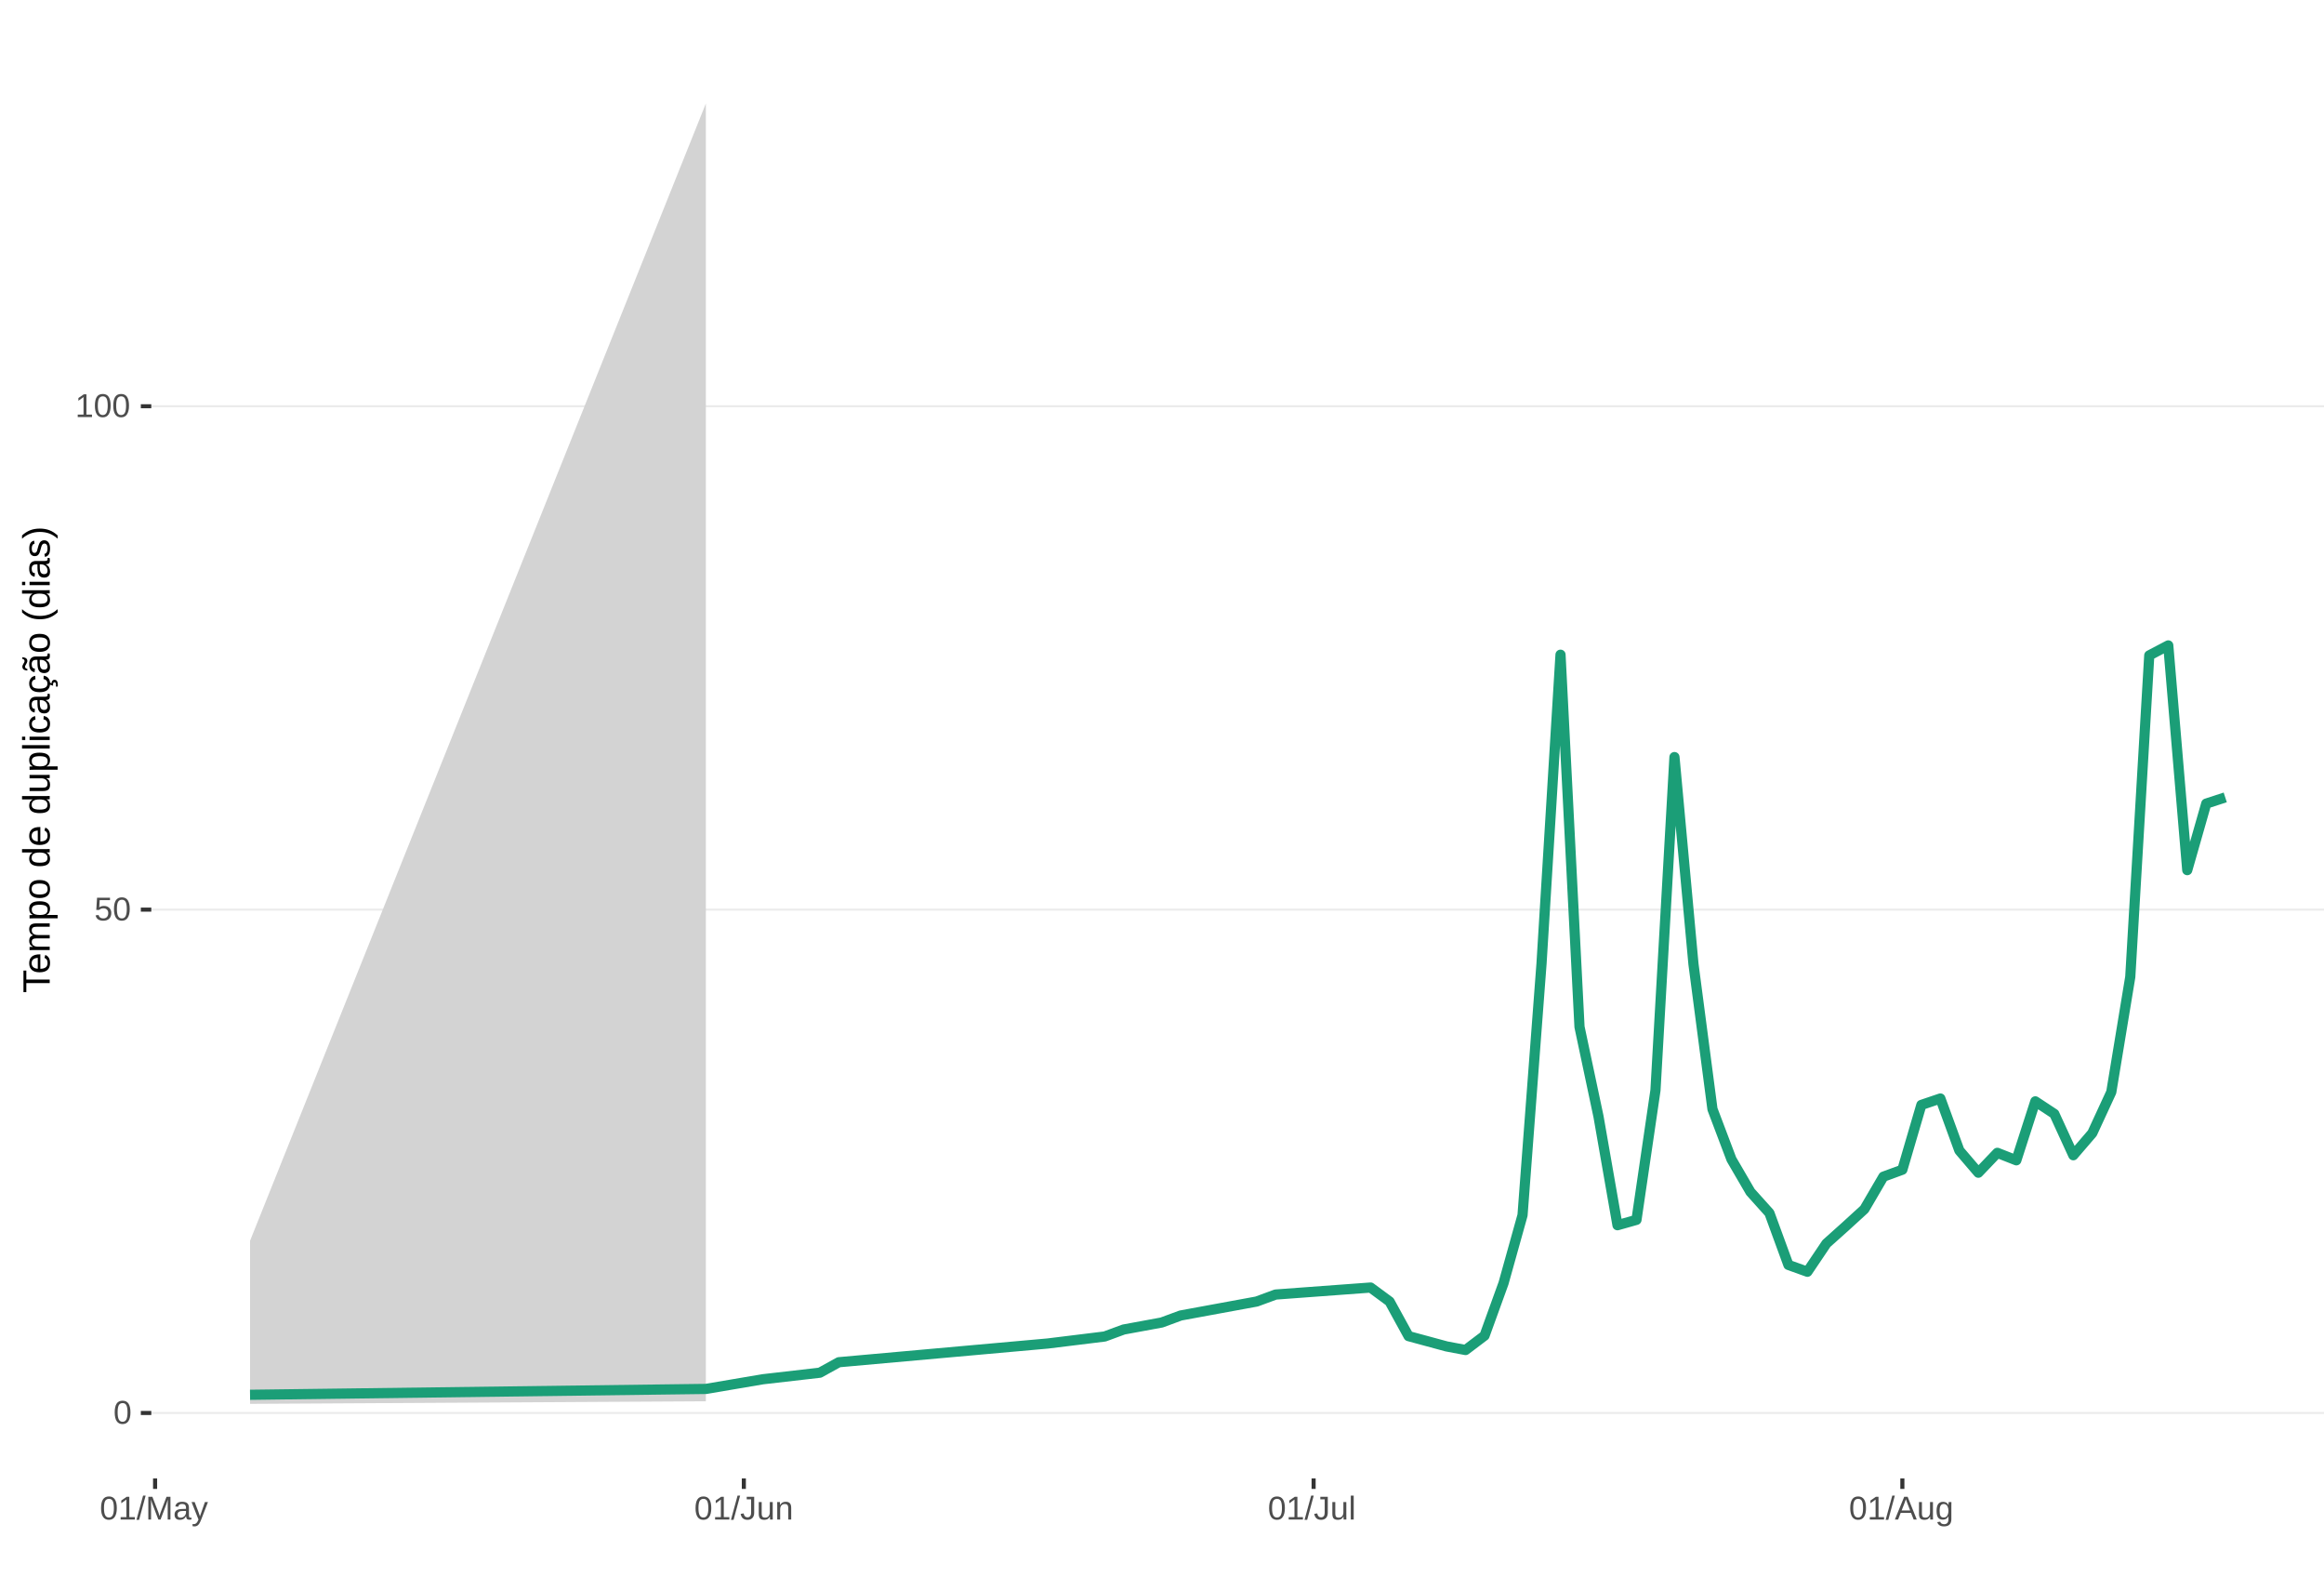
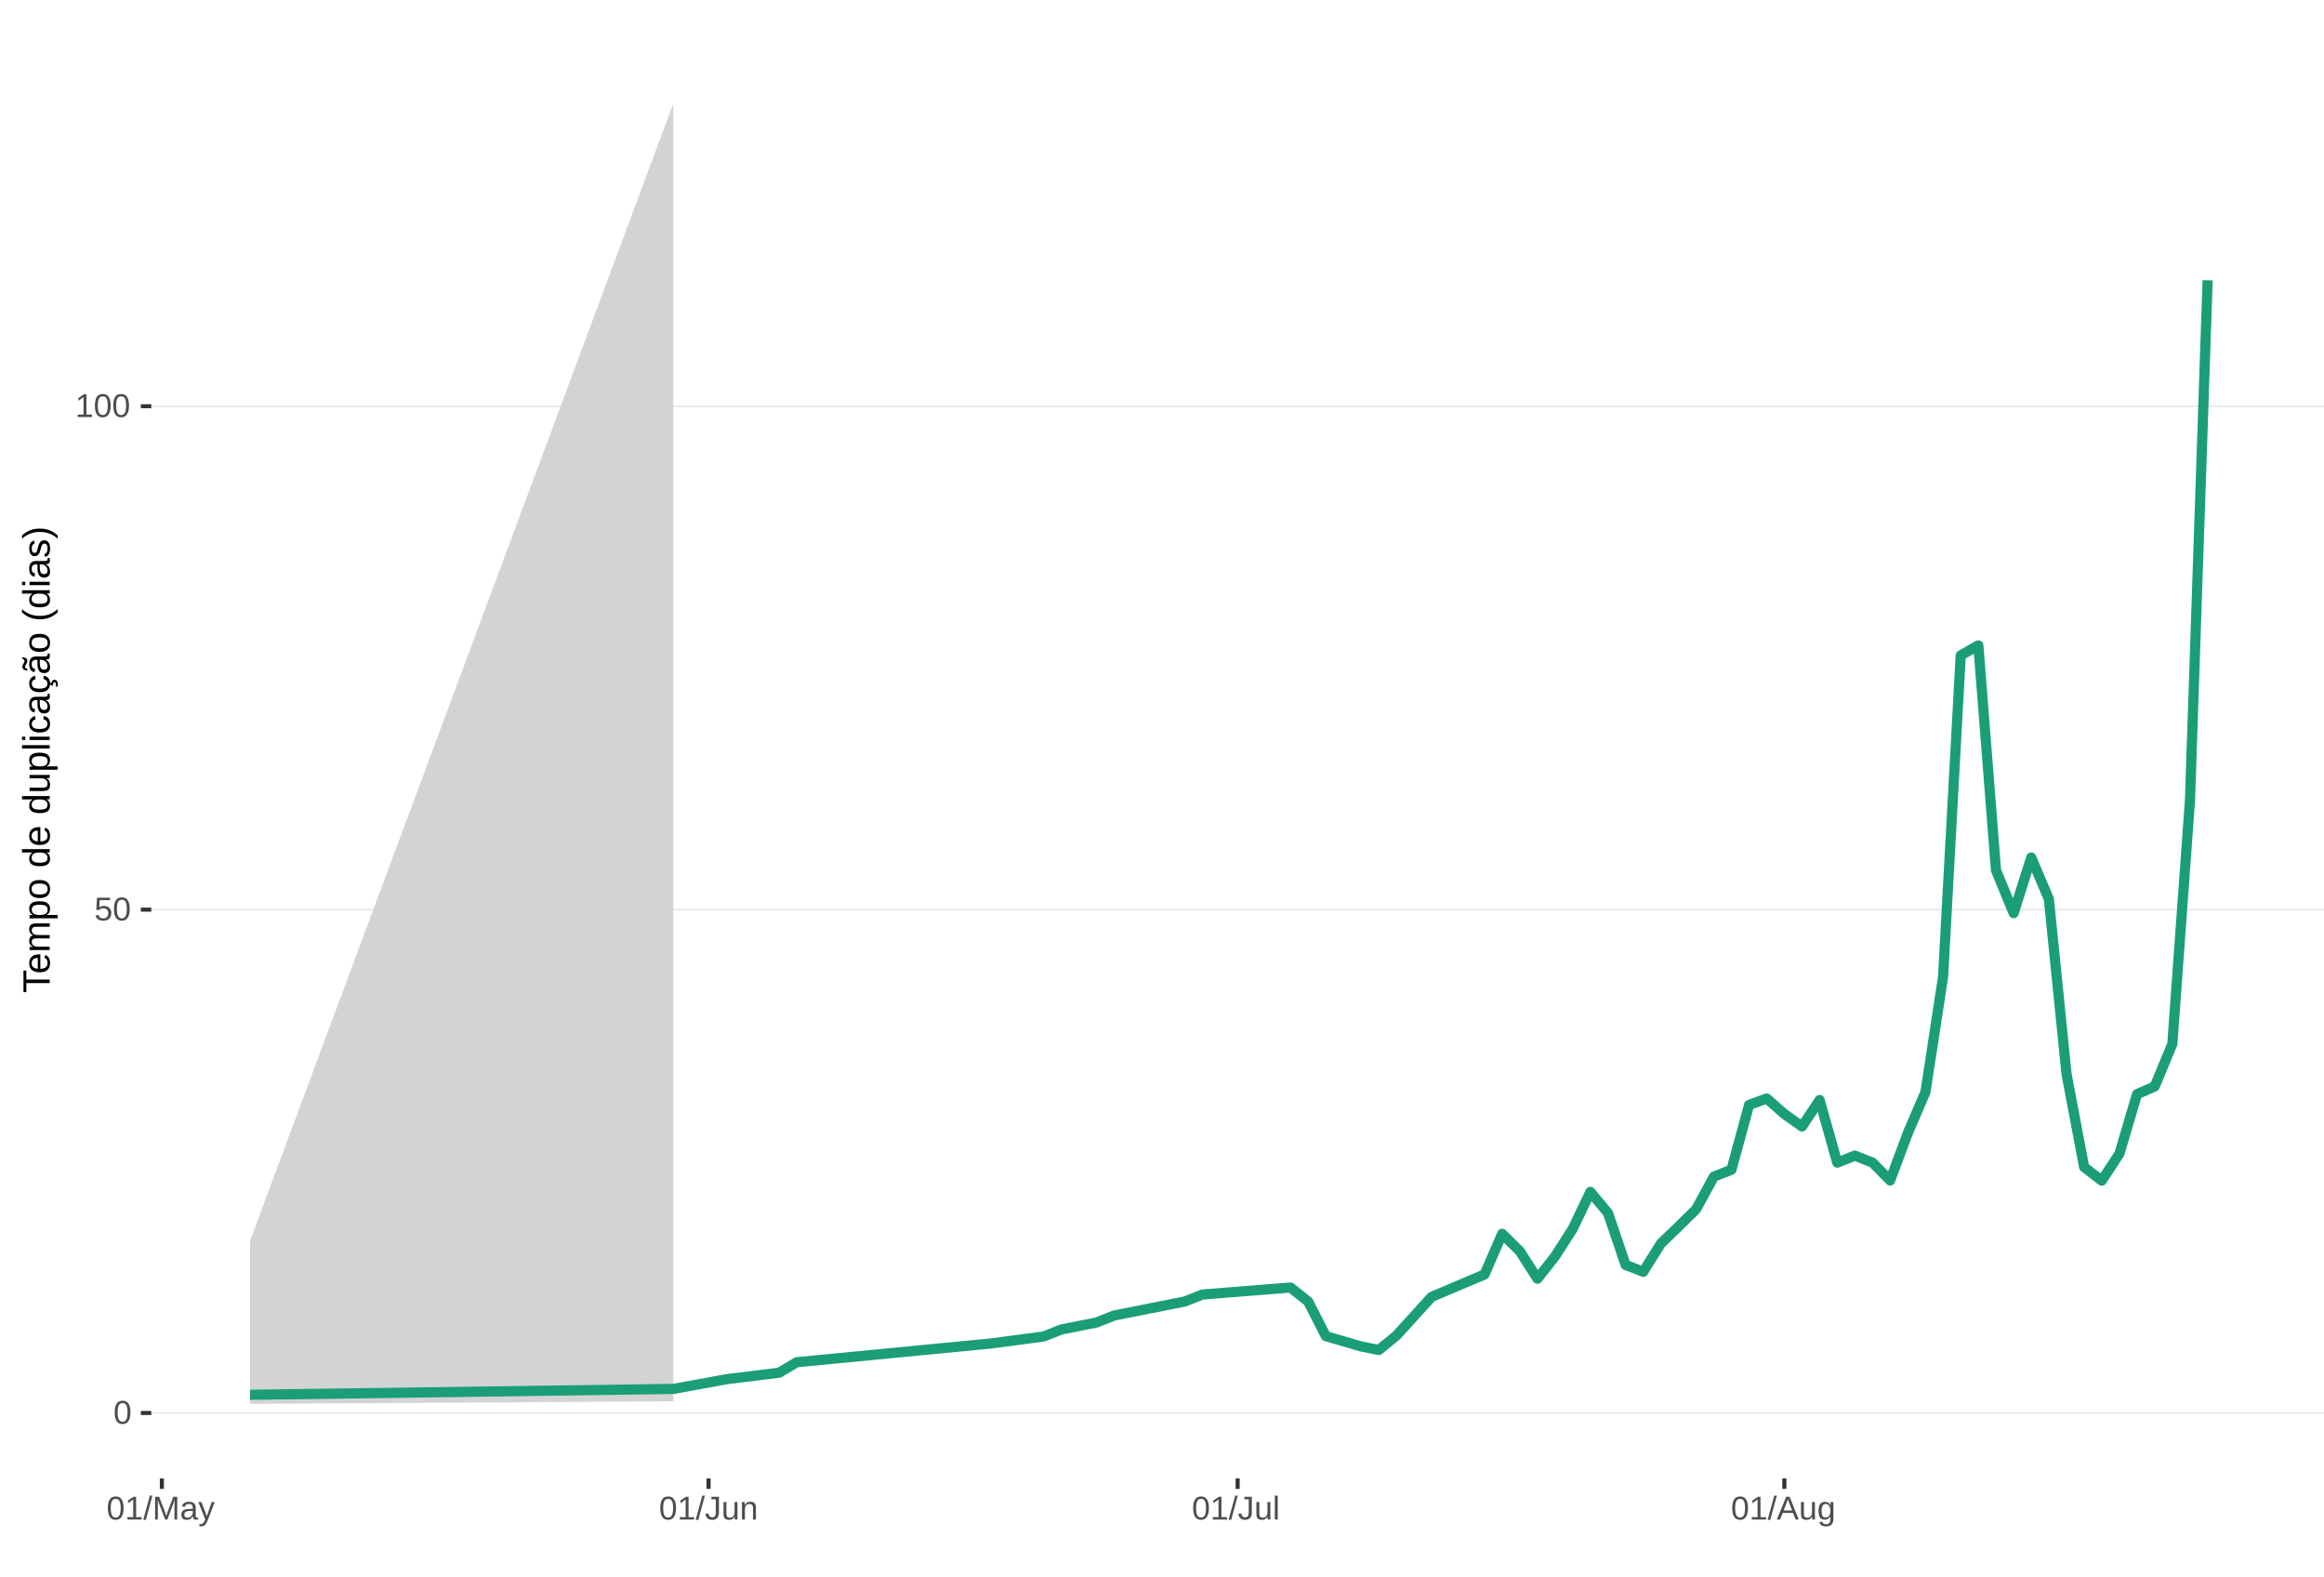
<svg xmlns="http://www.w3.org/2000/svg" xmlns:xlink="http://www.w3.org/1999/xlink" width="609pt" height="413pt" viewBox="0 0 609 413" version="1.1">
  <defs>
    <g>
      <symbol overflow="visible" id="glyph0-0">
        <path style="stroke:none;" d="M 0.859 -5.953 L 5.625 -5.953 L 5.625 0 L 0.859 0 Z M 1.188 -5.641 L 1.188 -0.328 L 5.297 -0.328 L 5.297 -5.641 Z M 1.188 -5.641 " />
      </symbol>
      <symbol overflow="visible" id="glyph0-1">
        <path style="stroke:none;" d="M 4.469 -2.984 C 4.469 -1.984 4.289 -1.223 3.938 -0.703 C 3.594 -0.18 3.078 0.078 2.391 0.078 C 1.711 0.078 1.203 -0.18 0.859 -0.703 C 0.516 -1.223 0.344 -1.984 0.344 -2.984 C 0.344 -4.004 0.508 -4.77 0.844 -5.281 C 1.176 -5.789 1.703 -6.047 2.422 -6.047 C 3.117 -6.047 3.633 -5.785 3.969 -5.266 C 4.301 -4.754 4.469 -3.992 4.469 -2.984 Z M 3.703 -2.984 C 3.703 -3.836 3.602 -4.457 3.406 -4.844 C 3.207 -5.227 2.879 -5.422 2.422 -5.422 C 1.953 -5.422 1.613 -5.227 1.406 -4.844 C 1.207 -4.469 1.109 -3.848 1.109 -2.984 C 1.109 -2.141 1.211 -1.52 1.422 -1.125 C 1.629 -0.727 1.957 -0.531 2.406 -0.531 C 2.852 -0.531 3.18 -0.727 3.391 -1.125 C 3.598 -1.531 3.703 -2.148 3.703 -2.984 Z M 3.703 -2.984 " />
      </symbol>
      <symbol overflow="visible" id="glyph0-2">
        <path style="stroke:none;" d="M 4.453 -1.938 C 4.453 -1.312 4.266 -0.816 3.891 -0.453 C 3.516 -0.098 3 0.078 2.344 0.078 C 1.781 0.078 1.328 -0.039 0.984 -0.281 C 0.648 -0.52 0.438 -0.867 0.344 -1.328 L 1.109 -1.422 C 1.273 -0.828 1.691 -0.531 2.359 -0.531 C 2.766 -0.531 3.082 -0.656 3.312 -0.906 C 3.539 -1.156 3.656 -1.492 3.656 -1.922 C 3.656 -2.297 3.539 -2.598 3.312 -2.828 C 3.082 -3.055 2.77 -3.172 2.375 -3.172 C 2.164 -3.172 1.973 -3.141 1.797 -3.078 C 1.617 -3.016 1.441 -2.906 1.266 -2.75 L 0.516 -2.75 L 0.719 -5.953 L 4.109 -5.953 L 4.109 -5.312 L 1.406 -5.312 L 1.297 -3.422 C 1.629 -3.672 2.039 -3.797 2.531 -3.797 C 3.113 -3.797 3.578 -3.625 3.922 -3.281 C 4.273 -2.938 4.453 -2.488 4.453 -1.938 Z M 4.453 -1.938 " />
      </symbol>
      <symbol overflow="visible" id="glyph0-3">
        <path style="stroke:none;" d="M 0.656 0 L 0.656 -0.641 L 2.172 -0.641 L 2.172 -5.234 L 0.828 -4.266 L 0.828 -4.984 L 2.234 -5.953 L 2.938 -5.953 L 2.938 -0.641 L 4.391 -0.641 L 4.391 0 Z M 0.656 0 " />
      </symbol>
      <symbol overflow="visible" id="glyph0-4">
        <path style="stroke:none;" d="M 0 0.078 L 1.734 -6.266 L 2.406 -6.266 L 0.688 0.078 Z M 0 0.078 " />
      </symbol>
      <symbol overflow="visible" id="glyph0-5">
        <path style="stroke:none;" d="M 5.781 0 L 5.781 -3.969 C 5.781 -4.406 5.789 -4.828 5.812 -5.234 C 5.676 -4.734 5.551 -4.344 5.438 -4.062 L 3.906 0 L 3.328 0 L 1.781 -4.062 L 1.531 -4.781 L 1.406 -5.234 L 1.406 -4.766 L 1.422 -3.969 L 1.422 0 L 0.703 0 L 0.703 -5.953 L 1.766 -5.953 L 3.359 -1.828 C 3.41 -1.66 3.461 -1.477 3.516 -1.281 C 3.566 -1.094 3.602 -0.957 3.625 -0.875 C 3.645 -0.988 3.691 -1.16 3.766 -1.391 C 3.836 -1.617 3.883 -1.766 3.906 -1.828 L 5.469 -5.953 L 6.5 -5.953 L 6.5 0 Z M 5.781 0 " />
      </symbol>
      <symbol overflow="visible" id="glyph0-6">
        <path style="stroke:none;" d="M 1.75 0.078 C 1.289 0.078 0.945 -0.039 0.719 -0.281 C 0.488 -0.52 0.375 -0.852 0.375 -1.281 C 0.375 -1.75 0.523 -2.109 0.828 -2.359 C 1.141 -2.617 1.645 -2.754 2.344 -2.766 L 3.375 -2.797 L 3.375 -3.031 C 3.375 -3.406 3.289 -3.672 3.125 -3.828 C 2.969 -3.992 2.723 -4.078 2.391 -4.078 C 2.047 -4.078 1.797 -4.02 1.641 -3.906 C 1.484 -3.789 1.391 -3.609 1.359 -3.359 L 0.578 -3.422 C 0.703 -4.242 1.312 -4.656 2.406 -4.656 C 2.977 -4.656 3.41 -4.523 3.703 -4.266 C 3.992 -4.004 4.141 -3.625 4.141 -3.125 L 4.141 -1.156 C 4.141 -0.926 4.164 -0.754 4.219 -0.641 C 4.281 -0.523 4.395 -0.469 4.562 -0.469 C 4.633 -0.469 4.719 -0.477 4.812 -0.5 L 4.812 -0.031 C 4.625 0.02 4.43 0.047 4.234 0.047 C 3.941 0.047 3.734 -0.023 3.609 -0.172 C 3.484 -0.328 3.41 -0.562 3.391 -0.875 L 3.375 -0.875 C 3.176 -0.52 2.945 -0.27 2.688 -0.125 C 2.426 0.008 2.113 0.078 1.75 0.078 Z M 1.922 -0.484 C 2.203 -0.484 2.453 -0.547 2.672 -0.672 C 2.891 -0.797 3.062 -0.969 3.188 -1.188 C 3.312 -1.414 3.375 -1.645 3.375 -1.875 L 3.375 -2.25 L 2.531 -2.234 C 2.176 -2.234 1.906 -2.195 1.719 -2.125 C 1.539 -2.062 1.398 -1.957 1.297 -1.812 C 1.203 -1.676 1.156 -1.492 1.156 -1.266 C 1.156 -1.016 1.219 -0.82 1.344 -0.688 C 1.477 -0.551 1.672 -0.484 1.922 -0.484 Z M 1.922 -0.484 " />
      </symbol>
      <symbol overflow="visible" id="glyph0-7">
        <path style="stroke:none;" d="M 0.812 1.797 C 0.602 1.797 0.426 1.781 0.281 1.75 L 0.281 1.172 C 0.383 1.191 0.504 1.203 0.641 1.203 C 1.109 1.203 1.484 0.852 1.766 0.156 L 1.828 -0.016 L 0.016 -4.578 L 0.828 -4.578 L 1.797 -2.047 C 1.805 -2.004 1.82 -1.957 1.844 -1.906 C 1.863 -1.852 1.926 -1.672 2.031 -1.359 C 2.145 -1.047 2.203 -0.867 2.203 -0.828 L 2.5 -1.656 L 3.516 -4.578 L 4.312 -4.578 L 2.547 0 C 2.359 0.488 2.18 0.852 2.016 1.094 C 1.859 1.332 1.68 1.508 1.484 1.625 C 1.285 1.738 1.062 1.797 0.812 1.797 Z M 0.812 1.797 " />
      </symbol>
      <symbol overflow="visible" id="glyph0-8">
        <path style="stroke:none;" d="M 1.938 0.078 C 0.926 0.078 0.328 -0.441 0.141 -1.484 L 0.922 -1.609 C 0.973 -1.285 1.086 -1.031 1.266 -0.844 C 1.441 -0.664 1.664 -0.578 1.938 -0.578 C 2.227 -0.578 2.457 -0.676 2.625 -0.875 C 2.789 -1.07 2.875 -1.367 2.875 -1.766 L 2.875 -5.297 L 1.734 -5.297 L 1.734 -5.953 L 3.688 -5.953 L 3.688 -1.781 C 3.688 -1.195 3.531 -0.738 3.219 -0.406 C 2.906 -0.082 2.477 0.078 1.938 0.078 Z M 1.938 0.078 " />
      </symbol>
      <symbol overflow="visible" id="glyph0-9">
        <path style="stroke:none;" d="M 1.328 -4.578 L 1.328 -1.672 C 1.328 -1.367 1.352 -1.133 1.406 -0.969 C 1.469 -0.801 1.562 -0.68 1.688 -0.609 C 1.82 -0.535 2.016 -0.5 2.266 -0.5 C 2.629 -0.5 2.914 -0.625 3.125 -0.875 C 3.344 -1.125 3.453 -1.473 3.453 -1.922 L 3.453 -4.578 L 4.219 -4.578 L 4.219 -0.969 C 4.219 -0.438 4.223 -0.113 4.234 0 L 3.516 0 C 3.516 -0.008 3.516 -0.047 3.516 -0.109 C 3.516 -0.172 3.508 -0.242 3.5 -0.328 C 3.5 -0.41 3.492 -0.562 3.484 -0.781 L 3.469 -0.781 C 3.301 -0.469 3.098 -0.242 2.859 -0.109 C 2.629 0.016 2.348 0.078 2.016 0.078 C 1.516 0.078 1.145 -0.039 0.906 -0.281 C 0.676 -0.531 0.562 -0.945 0.562 -1.531 L 0.562 -4.578 Z M 1.328 -4.578 " />
      </symbol>
      <symbol overflow="visible" id="glyph0-10">
        <path style="stroke:none;" d="M 3.484 0 L 3.484 -2.906 C 3.484 -3.207 3.453 -3.438 3.391 -3.594 C 3.336 -3.758 3.242 -3.879 3.109 -3.953 C 2.984 -4.023 2.797 -4.062 2.547 -4.062 C 2.18 -4.062 1.891 -3.938 1.672 -3.688 C 1.461 -3.438 1.359 -3.094 1.359 -2.656 L 1.359 0 L 0.594 0 L 0.594 -3.594 C 0.594 -4.125 0.586 -4.453 0.578 -4.578 L 1.297 -4.578 C 1.297 -4.555 1.297 -4.516 1.297 -4.453 C 1.305 -4.391 1.312 -4.316 1.312 -4.234 C 1.312 -4.16 1.316 -4.016 1.328 -3.797 L 1.344 -3.797 C 1.52 -4.109 1.723 -4.328 1.953 -4.453 C 2.18 -4.586 2.461 -4.656 2.797 -4.656 C 3.297 -4.656 3.66 -4.531 3.891 -4.281 C 4.129 -4.031 4.25 -3.617 4.25 -3.047 L 4.25 0 Z M 3.484 0 " />
      </symbol>
      <symbol overflow="visible" id="glyph0-11">
        <path style="stroke:none;" d="M 0.578 0 L 0.578 -6.266 L 1.344 -6.266 L 1.344 0 Z M 0.578 0 " />
      </symbol>
      <symbol overflow="visible" id="glyph0-12">
        <path style="stroke:none;" d="M 4.938 0 L 4.25 -1.734 L 1.531 -1.734 L 0.859 0 L 0.016 0 L 2.453 -5.953 L 3.359 -5.953 L 5.75 0 Z M 2.891 -5.344 L 2.859 -5.234 C 2.785 -4.992 2.68 -4.691 2.547 -4.328 L 1.781 -2.375 L 4.016 -2.375 L 3.25 -4.344 C 3.164 -4.531 3.086 -4.75 3.016 -5 Z M 2.891 -5.344 " />
      </symbol>
      <symbol overflow="visible" id="glyph0-13">
        <path style="stroke:none;" d="M 2.312 1.797 C 1.812 1.797 1.414 1.695 1.125 1.5 C 0.832 1.301 0.641 1.023 0.547 0.672 L 1.312 0.562 C 1.363 0.77 1.477 0.93 1.656 1.047 C 1.832 1.16 2.062 1.219 2.344 1.219 C 3.094 1.219 3.469 0.773 3.469 -0.109 L 3.469 -0.844 C 3.32 -0.551 3.125 -0.332 2.875 -0.188 C 2.625 -0.039 2.332 0.031 2 0.031 C 1.438 0.031 1.02 -0.148 0.75 -0.516 C 0.488 -0.891 0.359 -1.477 0.359 -2.281 C 0.359 -3.082 0.5 -3.676 0.781 -4.062 C 1.07 -4.445 1.504 -4.641 2.078 -4.641 C 2.398 -4.641 2.68 -4.566 2.922 -4.422 C 3.16 -4.273 3.344 -4.066 3.469 -3.797 L 3.484 -3.797 C 3.484 -3.879 3.488 -4.023 3.5 -4.234 C 3.508 -4.441 3.52 -4.555 3.531 -4.578 L 4.25 -4.578 C 4.238 -4.422 4.234 -4.102 4.234 -3.625 L 4.234 -0.125 C 4.234 1.156 3.594 1.797 2.312 1.797 Z M 3.469 -2.281 C 3.469 -2.656 3.414 -2.977 3.312 -3.25 C 3.219 -3.52 3.078 -3.723 2.891 -3.859 C 2.703 -4.004 2.492 -4.078 2.266 -4.078 C 1.879 -4.078 1.598 -3.938 1.422 -3.656 C 1.242 -3.375 1.156 -2.914 1.156 -2.281 C 1.156 -1.656 1.234 -1.207 1.391 -0.938 C 1.555 -0.664 1.844 -0.531 2.25 -0.531 C 2.488 -0.531 2.703 -0.598 2.891 -0.734 C 3.078 -0.879 3.219 -1.082 3.312 -1.344 C 3.414 -1.602 3.469 -1.914 3.469 -2.281 Z M 3.469 -2.281 " />
      </symbol>
      <symbol overflow="visible" id="glyph1-0">
        <path style="stroke:none;" d="M -6.875 -1 L -6.875 -6.5 L 0 -6.5 L 0 -1 Z M -6.516 -1.375 L -0.375 -1.375 L -0.375 -6.125 L -6.516 -6.125 Z M -6.516 -1.375 " />
      </symbol>
      <symbol overflow="visible" id="glyph1-1">
        <path style="stroke:none;" d="M -6.125 -3.516 L 0 -3.516 L 0 -2.594 L -6.125 -2.594 L -6.125 -0.219 L -6.875 -0.219 L -6.875 -5.875 L -6.125 -5.875 Z M -6.125 -3.516 " />
      </symbol>
      <symbol overflow="visible" id="glyph1-2">
        <path style="stroke:none;" d="M -2.453 -1.344 C -1.848 -1.344 -1.379 -1.469 -1.047 -1.719 C -0.723 -1.969 -0.562 -2.336 -0.562 -2.828 C -0.562 -3.203 -0.633 -3.504 -0.781 -3.734 C -0.938 -3.961 -1.133 -4.117 -1.375 -4.203 L -1.156 -4.969 C -0.32 -4.656 0.094 -3.941 0.094 -2.828 C 0.094 -2.047 -0.133 -1.445 -0.594 -1.031 C -1.062 -0.625 -1.754 -0.422 -2.672 -0.422 C -3.547 -0.422 -4.211 -0.625 -4.672 -1.031 C -5.141 -1.445 -5.375 -2.031 -5.375 -2.781 C -5.375 -4.344 -4.441 -5.125 -2.578 -5.125 L -2.453 -5.125 Z M -3.125 -4.203 C -3.688 -4.16 -4.094 -4.02 -4.344 -3.781 C -4.602 -3.551 -4.734 -3.219 -4.734 -2.781 C -4.734 -2.352 -4.586 -2.016 -4.297 -1.766 C -4.016 -1.516 -3.625 -1.379 -3.125 -1.359 Z M -3.125 -4.203 " />
      </symbol>
      <symbol overflow="visible" id="glyph1-3">
        <path style="stroke:none;" d="M 0 -3.75 L -3.344 -3.75 C -3.852 -3.75 -4.207 -3.676 -4.406 -3.531 C -4.602 -3.395 -4.703 -3.145 -4.703 -2.781 C -4.703 -2.406 -4.555 -2.109 -4.266 -1.891 C -3.984 -1.672 -3.582 -1.562 -3.062 -1.562 L 0 -1.562 L 0 -0.688 L -4.156 -0.688 C -4.77 -0.688 -5.145 -0.68 -5.281 -0.672 L -5.281 -1.5 C -5.27 -1.5 -5.227 -1.5 -5.156 -1.5 C -5.082 -1.508 -5 -1.516 -4.906 -1.516 C -4.812 -1.523 -4.633 -1.531 -4.375 -1.531 L -4.375 -1.547 C -4.75 -1.734 -5.008 -1.945 -5.156 -2.188 C -5.301 -2.438 -5.375 -2.738 -5.375 -3.094 C -5.375 -3.488 -5.297 -3.801 -5.141 -4.031 C -4.984 -4.27 -4.727 -4.438 -4.375 -4.531 L -4.375 -4.547 C -4.727 -4.723 -4.984 -4.941 -5.141 -5.203 C -5.297 -5.461 -5.375 -5.773 -5.375 -6.141 C -5.375 -6.672 -5.227 -7.055 -4.938 -7.297 C -4.656 -7.547 -4.18 -7.672 -3.516 -7.672 L 0 -7.672 L 0 -6.797 L -3.344 -6.797 C -3.852 -6.797 -4.207 -6.723 -4.406 -6.578 C -4.602 -6.441 -4.703 -6.191 -4.703 -5.828 C -4.703 -5.453 -4.555 -5.156 -4.266 -4.938 C -3.984 -4.727 -3.582 -4.625 -3.062 -4.625 L 0 -4.625 Z M 0 -3.75 " />
      </symbol>
      <symbol overflow="visible" id="glyph1-4">
        <path style="stroke:none;" d="M -2.672 -5.141 C -0.828 -5.141 0.094 -4.492 0.094 -3.203 C 0.094 -2.391 -0.211 -1.844 -0.828 -1.562 L -0.828 -1.531 C -0.797 -1.539 -0.516 -1.547 0.016 -1.547 L 2.078 -1.547 L 2.078 -0.672 L -4.203 -0.672 C -4.742 -0.672 -5.102 -0.66 -5.281 -0.641 L -5.281 -1.5 C -5.27 -1.5 -5.223 -1.5 -5.141 -1.5 C -5.066 -1.508 -4.945 -1.52 -4.781 -1.531 C -4.613 -1.539 -4.5 -1.547 -4.438 -1.547 L -4.438 -1.562 C -4.758 -1.719 -4.992 -1.922 -5.141 -2.172 C -5.297 -2.43 -5.375 -2.773 -5.375 -3.203 C -5.375 -3.848 -5.156 -4.332 -4.719 -4.656 C -4.281 -4.977 -3.598 -5.141 -2.672 -5.141 Z M -2.641 -4.219 C -3.379 -4.219 -3.906 -4.117 -4.219 -3.922 C -4.539 -3.723 -4.703 -3.406 -4.703 -2.969 C -4.703 -2.625 -4.629 -2.352 -4.484 -2.156 C -4.336 -1.957 -4.109 -1.805 -3.797 -1.703 C -3.484 -1.598 -3.078 -1.547 -2.578 -1.547 C -1.879 -1.547 -1.363 -1.656 -1.031 -1.875 C -0.707 -2.102 -0.547 -2.469 -0.547 -2.969 C -0.547 -3.406 -0.707 -3.723 -1.031 -3.922 C -1.352 -4.117 -1.891 -4.219 -2.641 -4.219 Z M -2.641 -4.219 " />
      </symbol>
      <symbol overflow="visible" id="glyph1-5">
        <path style="stroke:none;" d="M -2.641 -5.141 C -1.723 -5.141 -1.035 -4.938 -0.578 -4.531 C -0.129 -4.125 0.094 -3.535 0.094 -2.766 C 0.094 -1.992 -0.141 -1.41 -0.609 -1.016 C -1.078 -0.617 -1.754 -0.422 -2.641 -0.422 C -4.461 -0.422 -5.375 -1.207 -5.375 -2.781 C -5.375 -3.594 -5.148 -4.188 -4.703 -4.562 C -4.266 -4.945 -3.578 -5.141 -2.641 -5.141 Z M -2.641 -4.219 C -3.367 -4.219 -3.898 -4.109 -4.234 -3.891 C -4.566 -3.672 -4.734 -3.305 -4.734 -2.797 C -4.734 -2.285 -4.562 -1.914 -4.219 -1.688 C -3.883 -1.457 -3.359 -1.344 -2.641 -1.344 C -1.953 -1.344 -1.43 -1.453 -1.078 -1.672 C -0.723 -1.898 -0.547 -2.258 -0.547 -2.75 C -0.547 -3.281 -0.711 -3.656 -1.047 -3.875 C -1.391 -4.102 -1.922 -4.219 -2.641 -4.219 Z M -2.641 -4.219 " />
      </symbol>
      <symbol overflow="visible" id="glyph1-6">
        <path style="stroke:none;" d="" />
      </symbol>
      <symbol overflow="visible" id="glyph1-7">
        <path style="stroke:none;" d="M -0.844 -4.016 C -0.508 -3.848 -0.27 -3.629 -0.125 -3.359 C 0.02 -3.086 0.094 -2.754 0.094 -2.359 C 0.094 -1.691 -0.129 -1.203 -0.578 -0.891 C -1.023 -0.578 -1.707 -0.422 -2.625 -0.422 C -4.457 -0.422 -5.375 -1.066 -5.375 -2.359 C -5.375 -2.766 -5.301 -3.098 -5.156 -3.359 C -5.008 -3.629 -4.781 -3.848 -4.469 -4.016 L -7.25 -4.016 L -7.25 -4.891 L -1.094 -4.891 C -0.539 -4.891 -0.176 -4.898 0 -4.922 L 0 -4.078 C -0.051 -4.066 -0.172 -4.055 -0.359 -4.047 C -0.547 -4.035 -0.707 -4.031 -0.844 -4.031 Z M -2.641 -1.344 C -1.898 -1.344 -1.367 -1.438 -1.047 -1.625 C -0.734 -1.82 -0.578 -2.145 -0.578 -2.594 C -0.578 -3.082 -0.75 -3.441 -1.094 -3.672 C -1.438 -3.898 -1.973 -4.016 -2.703 -4.016 C -3.398 -4.016 -3.91 -3.898 -4.234 -3.672 C -4.566 -3.441 -4.734 -3.082 -4.734 -2.594 C -4.734 -2.156 -4.566 -1.836 -4.234 -1.641 C -3.91 -1.441 -3.379 -1.344 -2.641 -1.344 Z M -2.641 -1.344 " />
      </symbol>
      <symbol overflow="visible" id="glyph1-8">
        <path style="stroke:none;" d="M -5.281 -1.531 L -1.938 -1.531 C -1.582 -1.531 -1.305 -1.562 -1.109 -1.625 C -0.922 -1.695 -0.785 -1.805 -0.703 -1.953 C -0.617 -2.109 -0.578 -2.332 -0.578 -2.625 C -0.578 -3.039 -0.723 -3.367 -1.016 -3.609 C -1.305 -3.859 -1.707 -3.984 -2.219 -3.984 L -5.281 -3.984 L -5.281 -4.875 L -1.125 -4.875 C -0.508 -4.875 -0.133 -4.879 0 -4.891 L 0 -4.062 C -0.02 -4.062 -0.062 -4.055 -0.125 -4.047 C -0.195 -4.047 -0.281 -4.039 -0.375 -4.031 C -0.469 -4.031 -0.645 -4.031 -0.906 -4.031 L -0.906 -4.016 C -0.539 -3.816 -0.281 -3.582 -0.125 -3.312 C 0.02 -3.051 0.094 -2.723 0.094 -2.328 C 0.094 -1.742 -0.047 -1.316 -0.328 -1.047 C -0.617 -0.785 -1.098 -0.656 -1.766 -0.656 L -5.281 -0.656 Z M -5.281 -1.531 " />
      </symbol>
      <symbol overflow="visible" id="glyph1-9">
        <path style="stroke:none;" d="M 0 -0.672 L -7.25 -0.672 L -7.25 -1.547 L 0 -1.547 Z M 0 -0.672 " />
      </symbol>
      <symbol overflow="visible" id="glyph1-10">
        <path style="stroke:none;" d="M -6.406 -0.672 L -7.25 -0.672 L -7.25 -1.547 L -6.406 -1.547 Z M 0 -0.672 L -5.281 -0.672 L -5.281 -1.547 L 0 -1.547 Z M 0 -0.672 " />
      </symbol>
      <symbol overflow="visible" id="glyph1-11">
        <path style="stroke:none;" d="M -2.672 -1.344 C -1.961 -1.344 -1.438 -1.453 -1.094 -1.672 C -0.758 -1.891 -0.594 -2.223 -0.594 -2.672 C -0.594 -2.984 -0.676 -3.242 -0.844 -3.453 C -1.02 -3.672 -1.281 -3.801 -1.625 -3.844 L -1.578 -4.734 C -1.066 -4.672 -0.66 -4.457 -0.359 -4.094 C -0.055 -3.727 0.094 -3.266 0.094 -2.703 C 0.094 -1.961 -0.133 -1.395 -0.594 -1 C -1.062 -0.613 -1.742 -0.422 -2.641 -0.422 C -3.535 -0.422 -4.211 -0.613 -4.672 -1 C -5.141 -1.395 -5.375 -1.957 -5.375 -2.688 C -5.375 -3.227 -5.234 -3.676 -4.953 -4.031 C -4.68 -4.395 -4.297 -4.617 -3.797 -4.703 L -3.734 -3.797 C -4.023 -3.754 -4.254 -3.641 -4.422 -3.453 C -4.598 -3.266 -4.688 -3.004 -4.688 -2.672 C -4.688 -2.203 -4.531 -1.863 -4.219 -1.656 C -3.914 -1.445 -3.398 -1.344 -2.672 -1.344 Z M -2.672 -1.344 " />
      </symbol>
      <symbol overflow="visible" id="glyph1-12">
        <path style="stroke:none;" d="M 0.094 -2.016 C 0.094 -1.484 -0.047 -1.082 -0.328 -0.812 C -0.609 -0.551 -0.988 -0.422 -1.469 -0.422 C -2.02 -0.422 -2.441 -0.598 -2.734 -0.953 C -3.023 -1.316 -3.18 -1.898 -3.203 -2.703 L -3.219 -3.891 L -3.516 -3.891 C -3.941 -3.891 -4.25 -3.797 -4.438 -3.609 C -4.625 -3.43 -4.719 -3.148 -4.719 -2.766 C -4.719 -2.367 -4.648 -2.078 -4.516 -1.891 C -4.379 -1.711 -4.164 -1.609 -3.875 -1.578 L -3.953 -0.656 C -4.898 -0.812 -5.375 -1.52 -5.375 -2.781 C -5.375 -3.445 -5.223 -3.945 -4.922 -4.281 C -4.617 -4.613 -4.18 -4.781 -3.609 -4.781 L -1.328 -4.781 C -1.066 -4.781 -0.867 -4.812 -0.734 -4.875 C -0.609 -4.945 -0.547 -5.082 -0.547 -5.281 C -0.547 -5.363 -0.555 -5.457 -0.578 -5.562 L -0.031 -5.562 C 0.02 -5.344 0.047 -5.117 0.047 -4.891 C 0.047 -4.555 -0.035 -4.316 -0.203 -4.172 C -0.379 -4.023 -0.648 -3.941 -1.016 -3.922 L -1.016 -3.891 C -0.609 -3.672 -0.32 -3.41 -0.156 -3.109 C 0.008 -2.805 0.094 -2.441 0.094 -2.016 Z M -0.562 -2.219 C -0.562 -2.539 -0.633 -2.828 -0.781 -3.078 C -0.926 -3.328 -1.125 -3.523 -1.375 -3.672 C -1.633 -3.816 -1.898 -3.891 -2.172 -3.891 L -2.609 -3.891 L -2.594 -2.938 C -2.582 -2.52 -2.535 -2.203 -2.453 -1.984 C -2.379 -1.773 -2.258 -1.613 -2.094 -1.5 C -1.938 -1.383 -1.723 -1.328 -1.453 -1.328 C -1.172 -1.328 -0.953 -1.406 -0.797 -1.562 C -0.641 -1.719 -0.562 -1.938 -0.562 -2.219 Z M -0.562 -2.219 " />
      </symbol>
      <symbol overflow="visible" id="glyph1-13">
        <path style="stroke:none;" d="M -2.672 -1.344 C -1.961 -1.344 -1.438 -1.453 -1.094 -1.672 C -0.758 -1.891 -0.594 -2.223 -0.594 -2.672 C -0.594 -2.984 -0.676 -3.242 -0.844 -3.453 C -1.02 -3.672 -1.281 -3.801 -1.625 -3.844 L -1.578 -4.734 C -1.066 -4.672 -0.66 -4.457 -0.359 -4.094 C -0.055 -3.727 0.094 -3.266 0.094 -2.703 C 0.094 -1.961 -0.133 -1.395 -0.594 -1 C -1.062 -0.613 -1.742 -0.422 -2.641 -0.422 C -3.535 -0.422 -4.211 -0.613 -4.672 -1 C -5.141 -1.395 -5.375 -1.957 -5.375 -2.688 C -5.375 -3.227 -5.234 -3.676 -4.953 -4.031 C -4.68 -4.395 -4.297 -4.617 -3.797 -4.703 L -3.734 -3.797 C -4.023 -3.754 -4.254 -3.641 -4.422 -3.453 C -4.598 -3.266 -4.688 -3.004 -4.688 -2.672 C -4.688 -2.203 -4.531 -1.863 -4.219 -1.656 C -3.914 -1.445 -3.398 -1.344 -2.672 -1.344 Z M 1.234 -3.672 C 1.828 -3.672 2.125 -3.223 2.125 -2.328 C 2.125 -2.148 2.113 -2.004 2.094 -1.891 L 1.625 -1.891 C 1.645 -2.055 1.656 -2.195 1.656 -2.312 C 1.656 -2.789 1.52 -3.031 1.25 -3.031 C 1 -3.031 0.875 -2.812 0.875 -2.375 C 0.875 -2.238 0.879 -2.148 0.891 -2.109 L 0 -2.422 L 0 -2.938 L 0.484 -2.75 C 0.492 -3.062 0.566 -3.289 0.703 -3.438 C 0.836 -3.594 1.016 -3.672 1.234 -3.672 Z M 1.234 -3.672 " />
      </symbol>
      <symbol overflow="visible" id="glyph1-14">
        <path style="stroke:none;" d="M 0.094 -2.016 C 0.094 -1.484 -0.047 -1.082 -0.328 -0.812 C -0.609 -0.551 -0.988 -0.422 -1.469 -0.422 C -2.02 -0.422 -2.441 -0.598 -2.734 -0.953 C -3.023 -1.316 -3.18 -1.898 -3.203 -2.703 L -3.219 -3.891 L -3.516 -3.891 C -3.941 -3.891 -4.25 -3.797 -4.438 -3.609 C -4.625 -3.43 -4.719 -3.148 -4.719 -2.766 C -4.719 -2.367 -4.648 -2.078 -4.516 -1.891 C -4.379 -1.711 -4.164 -1.609 -3.875 -1.578 L -3.953 -0.656 C -4.898 -0.812 -5.375 -1.52 -5.375 -2.781 C -5.375 -3.445 -5.223 -3.945 -4.922 -4.281 C -4.617 -4.613 -4.18 -4.781 -3.609 -4.781 L -1.328 -4.781 C -1.066 -4.781 -0.867 -4.812 -0.734 -4.875 C -0.609 -4.945 -0.547 -5.082 -0.547 -5.281 C -0.547 -5.363 -0.555 -5.457 -0.578 -5.562 L -0.031 -5.562 C 0.02 -5.344 0.047 -5.117 0.047 -4.891 C 0.047 -4.555 -0.035 -4.316 -0.203 -4.172 C -0.379 -4.023 -0.648 -3.941 -1.016 -3.922 L -1.016 -3.891 C -0.609 -3.672 -0.32 -3.41 -0.156 -3.109 C 0.008 -2.805 0.094 -2.441 0.094 -2.016 Z M -0.562 -2.219 C -0.562 -2.539 -0.633 -2.828 -0.781 -3.078 C -0.926 -3.328 -1.125 -3.523 -1.375 -3.672 C -1.633 -3.816 -1.898 -3.891 -2.172 -3.891 L -2.609 -3.891 L -2.594 -2.938 C -2.582 -2.52 -2.535 -2.203 -2.453 -1.984 C -2.379 -1.773 -2.258 -1.613 -2.094 -1.5 C -1.938 -1.383 -1.723 -1.328 -1.453 -1.328 C -1.172 -1.328 -0.953 -1.406 -0.797 -1.562 C -0.641 -1.719 -0.562 -1.938 -0.562 -2.219 Z M -5.859 -3.609 C -5.859 -3.473 -5.891 -3.332 -5.953 -3.188 C -6.016 -3.051 -6.082 -2.922 -6.156 -2.797 C -6.227 -2.672 -6.297 -2.551 -6.359 -2.438 C -6.422 -2.32 -6.453 -2.211 -6.453 -2.109 C -6.453 -1.93 -6.398 -1.797 -6.297 -1.703 C -6.191 -1.617 -6.047 -1.562 -5.859 -1.531 L -5.859 -1.094 C -6.191 -1.125 -6.441 -1.176 -6.609 -1.25 C -6.785 -1.332 -6.922 -1.441 -7.016 -1.578 C -7.117 -1.711 -7.172 -1.879 -7.172 -2.078 C -7.172 -2.223 -7.141 -2.363 -7.078 -2.5 C -7.023 -2.633 -6.957 -2.766 -6.875 -2.891 C -6.801 -3.023 -6.734 -3.145 -6.672 -3.25 C -6.617 -3.363 -6.594 -3.473 -6.594 -3.578 C -6.594 -3.898 -6.785 -4.086 -7.172 -4.141 L -7.172 -4.594 C -6.691 -4.539 -6.352 -4.43 -6.156 -4.266 C -5.957 -4.098 -5.859 -3.879 -5.859 -3.609 Z M -5.859 -3.609 " />
      </symbol>
      <symbol overflow="visible" id="glyph1-15">
        <path style="stroke:none;" d="M -2.594 -0.625 C -3.539 -0.625 -4.383 -0.77 -5.125 -1.062 C -5.875 -1.352 -6.582 -1.805 -7.25 -2.422 L -7.25 -3.266 C -6.57 -2.66 -5.852 -2.211 -5.094 -1.922 C -4.332 -1.641 -3.5 -1.5 -2.594 -1.5 C -1.688 -1.5 -0.852 -1.641 -0.094 -1.922 C 0.664 -2.203 1.391 -2.648 2.078 -3.266 L 2.078 -2.422 C 1.41 -1.805 0.703 -1.352 -0.047 -1.062 C -0.797 -0.77 -1.641 -0.625 -2.578 -0.625 Z M -2.594 -0.625 " />
      </symbol>
      <symbol overflow="visible" id="glyph1-16">
        <path style="stroke:none;" d="M -1.453 -4.641 C -0.961 -4.641 -0.582 -4.453 -0.312 -4.078 C -0.039 -3.703 0.094 -3.176 0.094 -2.5 C 0.094 -1.844 -0.008 -1.332 -0.219 -0.969 C -0.438 -0.613 -0.773 -0.383 -1.234 -0.281 L -1.391 -1.062 C -1.109 -1.133 -0.898 -1.285 -0.766 -1.516 C -0.641 -1.754 -0.578 -2.082 -0.578 -2.5 C -0.578 -2.945 -0.645 -3.27 -0.781 -3.469 C -0.914 -3.676 -1.117 -3.781 -1.391 -3.781 C -1.598 -3.781 -1.766 -3.707 -1.891 -3.562 C -2.023 -3.426 -2.133 -3.195 -2.219 -2.875 L -2.391 -2.25 C -2.516 -1.738 -2.641 -1.375 -2.766 -1.156 C -2.891 -0.945 -3.039 -0.781 -3.219 -0.656 C -3.406 -0.539 -3.629 -0.484 -3.891 -0.484 C -4.367 -0.484 -4.734 -0.656 -4.984 -1 C -5.234 -1.344 -5.359 -1.844 -5.359 -2.5 C -5.359 -3.082 -5.254 -3.547 -5.047 -3.891 C -4.848 -4.234 -4.523 -4.453 -4.078 -4.547 L -3.969 -3.75 C -4.207 -3.707 -4.391 -3.578 -4.516 -3.359 C -4.641 -3.148 -4.703 -2.863 -4.703 -2.5 C -4.703 -2.102 -4.641 -1.812 -4.516 -1.625 C -4.398 -1.438 -4.219 -1.344 -3.969 -1.344 C -3.82 -1.344 -3.695 -1.379 -3.594 -1.453 C -3.5 -1.535 -3.414 -1.648 -3.344 -1.797 C -3.281 -1.953 -3.191 -2.281 -3.078 -2.781 C -2.953 -3.238 -2.836 -3.57 -2.734 -3.781 C -2.641 -3.988 -2.531 -4.148 -2.406 -4.266 C -2.289 -4.379 -2.156 -4.469 -2 -4.531 C -1.844 -4.602 -1.66 -4.641 -1.453 -4.641 Z M -1.453 -4.641 " />
      </symbol>
      <symbol overflow="visible" id="glyph1-17">
        <path style="stroke:none;" d="M -2.578 -2.703 C -1.641 -2.703 -0.797 -2.555 -0.047 -2.266 C 0.703 -1.973 1.41 -1.52 2.078 -0.906 L 2.078 -0.062 C 1.391 -0.676 0.672 -1.125 -0.078 -1.406 C -0.836 -1.688 -1.676 -1.828 -2.594 -1.828 C -3.5 -1.828 -4.328 -1.68 -5.078 -1.391 C -5.836 -1.109 -6.562 -0.664 -7.25 -0.062 L -7.25 -0.906 C -6.582 -1.52 -5.875 -1.973 -5.125 -2.266 C -4.375 -2.555 -3.531 -2.703 -2.594 -2.703 Z M -2.578 -2.703 " />
      </symbol>
    </g>
    <clipPath id="clip1">
      <path d="M 39.645 9.961 L 609 9.961 L 609 387.328 L 39.645 387.328 Z M 39.645 9.961 " />
    </clipPath>
    <clipPath id="clip2">
      <path d="M 39.645 369 L 609 369 L 609 371 L 39.645 371 Z M 39.645 369 " />
    </clipPath>
    <clipPath id="clip3">
      <path d="M 39.645 238 L 609 238 L 609 239 L 39.645 239 Z M 39.645 238 " />
    </clipPath>
    <clipPath id="clip4">
      <path d="M 39.645 106 L 609 106 L 609 107 L 39.645 107 Z M 39.645 106 " />
    </clipPath>
  </defs>
  <g id="surface266">
    <rect x="0" y="0" width="609" height="413" style="fill:rgb(100%,100%,100%);fill-opacity:1;stroke:none;" />
    <rect x="0" y="0" width="609" height="413" style="fill:rgb(100%,100%,100%);fill-opacity:1;stroke:none;" />
    <path style="fill:none;stroke-width:1.067;stroke-linecap:round;stroke-linejoin:round;stroke:rgb(100%,100%,100%);stroke-opacity:1;stroke-miterlimit:10;" d="M 0 413 L 609 413 L 609 0 L 0 0 Z M 0 413 " />
    <g clip-path="url(#clip1)" clip-rule="nonzero">
      <path style=" stroke:none;fill-rule:nonzero;fill:rgb(100%,100%,100%);fill-opacity:1;" d="M 39.645 387.328 L 609 387.328 L 609 9.961 L 39.645 9.961 Z M 39.645 387.328 " />
    </g>
    <g clip-path="url(#clip2)" clip-rule="nonzero">
      <path style="fill:none;stroke-width:0.533;stroke-linecap:butt;stroke-linejoin:round;stroke:rgb(92.157%,92.157%,92.157%);stroke-opacity:1;stroke-miterlimit:10;" d="M 39.645 370.176 L 609 370.176 " />
    </g>
    <g clip-path="url(#clip3)" clip-rule="nonzero">
      <path style="fill:none;stroke-width:0.533;stroke-linecap:butt;stroke-linejoin:round;stroke:rgb(92.157%,92.157%,92.157%);stroke-opacity:1;stroke-miterlimit:10;" d="M 39.645 238.305 L 609 238.305 " />
    </g>
    <g clip-path="url(#clip4)" clip-rule="nonzero">
      <path style="fill:none;stroke-width:0.533;stroke-linecap:butt;stroke-linejoin:round;stroke:rgb(92.157%,92.157%,92.157%);stroke-opacity:1;stroke-miterlimit:10;" d="M 39.645 106.43 L 609 106.43 " />
    </g>
-     <path style=" stroke:none;fill-rule:nonzero;fill:rgb(82.745%,82.745%,82.745%);fill-opacity:1;" d="M 65.523 325.062 L 184.969 27.117 L 184.969 367.105 L 65.523 367.789 Z M 65.523 325.062 " />
-     <path style="fill:none;stroke-width:2.667;stroke-linecap:butt;stroke-linejoin:round;stroke:rgb(10.588%,61.961%,46.667%);stroke-opacity:1;stroke-miterlimit:10;" d="M 65.523 365.41 L 184.969 363.875 L 199.902 361.34 L 214.832 359.625 L 219.809 356.879 L 274.555 351.973 L 289.484 350.137 L 294.461 348.305 L 304.414 346.473 L 309.391 344.637 L 319.344 342.805 L 329.301 340.977 L 334.277 339.145 L 359.16 337.312 L 364.137 340.977 L 369.113 350.043 L 379.066 352.738 L 384.047 353.68 L 389.023 349.918 L 394 336.168 L 398.977 318.352 L 403.953 252.457 L 408.93 171.523 L 413.906 269.031 L 418.883 292.5 L 423.859 320.984 L 428.836 319.578 L 433.812 285.641 L 438.789 198.34 L 443.77 252.578 L 448.746 290.566 L 453.723 303.719 L 458.699 312.262 L 463.676 317.797 L 468.652 331.387 L 473.629 333.176 L 478.605 325.785 L 483.582 321.328 L 488.559 316.781 L 493.535 308.27 L 498.512 306.441 L 503.488 289.473 L 508.469 287.785 L 513.445 301.414 L 518.422 307.23 L 523.398 302.02 L 528.375 303.977 L 533.352 288.535 L 538.328 291.812 L 543.305 302.652 L 548.281 296.867 L 553.258 286.098 L 558.234 255.93 L 563.211 171.699 L 568.191 169.086 L 573.168 227.957 L 578.145 210.527 L 583.121 208.902 " />
+     <path style=" stroke:none;fill-rule:nonzero;fill:rgb(82.745%,82.745%,82.745%);fill-opacity:1;" d="M 65.523 325.062 L 176.438 27.117 L 176.438 367.105 L 65.523 367.789 Z M 65.523 325.062 " />
+     <path style="fill:none;stroke-width:2.667;stroke-linecap:butt;stroke-linejoin:round;stroke:rgb(10.588%,61.961%,46.667%);stroke-opacity:1;stroke-miterlimit:10;" d="M 65.523 365.41 L 176.438 363.875 L 190.301 361.34 L 204.168 359.625 L 208.789 356.879 L 259.625 351.973 L 273.488 350.137 L 278.109 348.305 L 287.352 346.473 L 291.973 344.637 L 301.215 342.805 L 310.457 340.977 L 315.078 339.145 L 338.188 337.312 L 342.809 340.977 L 347.43 350.043 L 356.672 352.738 L 361.293 353.68 L 365.914 349.918 L 375.156 339.754 L 389.023 333.883 L 393.645 323.238 L 398.266 327.797 L 402.887 335 L 407.508 329.133 L 412.129 321.941 L 416.75 312.262 L 421.371 317.797 L 425.992 331.387 L 430.613 333.176 L 435.234 325.785 L 439.855 321.328 L 444.48 316.781 L 449.102 308.27 L 453.723 306.441 L 458.344 289.473 L 462.965 287.785 L 467.586 291.844 L 472.207 295.121 L 476.828 288.188 L 481.449 304.59 L 486.07 302.758 L 490.691 304.578 L 495.312 309.262 L 499.934 296.867 L 504.559 286.098 L 509.18 255.93 L 513.801 171.699 L 518.422 169.086 L 523.043 227.957 L 527.664 239.227 L 532.285 224.664 L 536.906 235.57 L 541.527 281.367 L 546.148 305.758 L 550.77 309.309 L 555.391 302.25 L 560.012 286.648 L 564.633 284.637 L 569.258 273.504 L 573.879 209.641 L 578.5 73.414 " />
    <g style="fill:rgb(30.196%,30.196%,30.196%);fill-opacity:1;">
      <use xlink:href="#glyph0-1" x="29.715" y="373.006" />
    </g>
    <g style="fill:rgb(30.196%,30.196%,30.196%);fill-opacity:1;">
      <use xlink:href="#glyph0-2" x="24.715" y="241.135" />
      <use xlink:href="#glyph0-1" x="29.525" y="241.135" />
    </g>
    <g style="fill:rgb(30.196%,30.196%,30.196%);fill-opacity:1;">
      <use xlink:href="#glyph0-3" x="19.715" y="109.26" />
      <use xlink:href="#glyph0-1" x="24.525" y="109.26" />
      <use xlink:href="#glyph0-1" x="29.336" y="109.26" />
    </g>
    <path style="fill:none;stroke-width:1.067;stroke-linecap:butt;stroke-linejoin:round;stroke:rgb(20%,20%,20%);stroke-opacity:1;stroke-miterlimit:10;" d="M 36.906 370.176 L 39.645 370.176 " />
    <path style="fill:none;stroke-width:1.067;stroke-linecap:butt;stroke-linejoin:round;stroke:rgb(20%,20%,20%);stroke-opacity:1;stroke-miterlimit:10;" d="M 36.906 238.305 L 39.645 238.305 " />
    <path style="fill:none;stroke-width:1.067;stroke-linecap:butt;stroke-linejoin:round;stroke:rgb(20%,20%,20%);stroke-opacity:1;stroke-miterlimit:10;" d="M 36.906 106.43 L 39.645 106.43 " />
-     <path style="fill:none;stroke-width:1.067;stroke-linecap:butt;stroke-linejoin:round;stroke:rgb(20%,20%,20%);stroke-opacity:1;stroke-miterlimit:10;" d="M 40.641 390.07 L 40.641 387.328 " />
-     <path style="fill:none;stroke-width:1.067;stroke-linecap:butt;stroke-linejoin:round;stroke:rgb(20%,20%,20%);stroke-opacity:1;stroke-miterlimit:10;" d="M 194.922 390.07 L 194.922 387.328 " />
-     <path style="fill:none;stroke-width:1.067;stroke-linecap:butt;stroke-linejoin:round;stroke:rgb(20%,20%,20%);stroke-opacity:1;stroke-miterlimit:10;" d="M 344.23 390.07 L 344.23 387.328 " />
-     <path style="fill:none;stroke-width:1.067;stroke-linecap:butt;stroke-linejoin:round;stroke:rgb(20%,20%,20%);stroke-opacity:1;stroke-miterlimit:10;" d="M 498.512 390.07 L 498.512 387.328 " />
-     <g style="fill:rgb(30.196%,30.196%,30.196%);fill-opacity:1;">
-       <use xlink:href="#glyph0-1" x="26.141" y="398.092" />
-       <use xlink:href="#glyph0-3" x="30.951" y="398.092" />
-       <use xlink:href="#glyph0-4" x="35.762" y="398.092" />
-       <use xlink:href="#glyph0-5" x="38.165" y="398.092" />
-       <use xlink:href="#glyph0-6" x="45.37" y="398.092" />
-       <use xlink:href="#glyph0-7" x="50.181" y="398.092" />
-     </g>
-     <g style="fill:rgb(30.196%,30.196%,30.196%);fill-opacity:1;">
-       <use xlink:href="#glyph0-1" x="181.922" y="398.092" />
-       <use xlink:href="#glyph0-3" x="186.732" y="398.092" />
-       <use xlink:href="#glyph0-4" x="191.543" y="398.092" />
-       <use xlink:href="#glyph0-8" x="193.946" y="398.092" />
-       <use xlink:href="#glyph0-9" x="198.271" y="398.092" />
-       <use xlink:href="#glyph0-10" x="203.082" y="398.092" />
-     </g>
-     <g style="fill:rgb(30.196%,30.196%,30.196%);fill-opacity:1;">
-       <use xlink:href="#glyph0-1" x="332.23" y="398.092" />
-       <use xlink:href="#glyph0-3" x="337.041" y="398.092" />
-       <use xlink:href="#glyph0-4" x="341.852" y="398.092" />
-       <use xlink:href="#glyph0-8" x="344.255" y="398.092" />
-       <use xlink:href="#glyph0-9" x="348.58" y="398.092" />
-       <use xlink:href="#glyph0-11" x="353.391" y="398.092" />
-     </g>
-     <g style="fill:rgb(30.196%,30.196%,30.196%);fill-opacity:1;">
-       <use xlink:href="#glyph0-1" x="484.512" y="398.092" />
-       <use xlink:href="#glyph0-3" x="489.322" y="398.092" />
-       <use xlink:href="#glyph0-4" x="494.133" y="398.092" />
-       <use xlink:href="#glyph0-12" x="496.536" y="398.092" />
-       <use xlink:href="#glyph0-9" x="502.306" y="398.092" />
-       <use xlink:href="#glyph0-13" x="507.116" y="398.092" />
+     <path style="fill:none;stroke-width:1.067;stroke-linecap:butt;stroke-linejoin:round;stroke:rgb(20%,20%,20%);stroke-opacity:1;stroke-miterlimit:10;" d="M 42.418 390.07 L 42.418 387.328 " />
+     <path style="fill:none;stroke-width:1.067;stroke-linecap:butt;stroke-linejoin:round;stroke:rgb(20%,20%,20%);stroke-opacity:1;stroke-miterlimit:10;" d="M 185.68 390.07 L 185.68 387.328 " />
+     <path style="fill:none;stroke-width:1.067;stroke-linecap:butt;stroke-linejoin:round;stroke:rgb(20%,20%,20%);stroke-opacity:1;stroke-miterlimit:10;" d="M 324.324 390.07 L 324.324 387.328 " />
+     <path style="fill:none;stroke-width:1.067;stroke-linecap:butt;stroke-linejoin:round;stroke:rgb(20%,20%,20%);stroke-opacity:1;stroke-miterlimit:10;" d="M 467.586 390.07 L 467.586 387.328 " />
+     <g style="fill:rgb(30.196%,30.196%,30.196%);fill-opacity:1;">
+       <use xlink:href="#glyph0-1" x="27.918" y="398.092" />
+       <use xlink:href="#glyph0-3" x="32.729" y="398.092" />
+       <use xlink:href="#glyph0-4" x="37.539" y="398.092" />
+       <use xlink:href="#glyph0-5" x="39.942" y="398.092" />
+       <use xlink:href="#glyph0-6" x="47.147" y="398.092" />
+       <use xlink:href="#glyph0-7" x="51.958" y="398.092" />
+     </g>
+     <g style="fill:rgb(30.196%,30.196%,30.196%);fill-opacity:1;">
+       <use xlink:href="#glyph0-1" x="172.68" y="398.092" />
+       <use xlink:href="#glyph0-3" x="177.49" y="398.092" />
+       <use xlink:href="#glyph0-4" x="182.301" y="398.092" />
+       <use xlink:href="#glyph0-8" x="184.704" y="398.092" />
+       <use xlink:href="#glyph0-9" x="189.029" y="398.092" />
+       <use xlink:href="#glyph0-10" x="193.84" y="398.092" />
+     </g>
+     <g style="fill:rgb(30.196%,30.196%,30.196%);fill-opacity:1;">
+       <use xlink:href="#glyph0-1" x="312.324" y="398.092" />
+       <use xlink:href="#glyph0-3" x="317.135" y="398.092" />
+       <use xlink:href="#glyph0-4" x="321.945" y="398.092" />
+       <use xlink:href="#glyph0-8" x="324.349" y="398.092" />
+       <use xlink:href="#glyph0-9" x="328.674" y="398.092" />
+       <use xlink:href="#glyph0-11" x="333.484" y="398.092" />
+     </g>
+     <g style="fill:rgb(30.196%,30.196%,30.196%);fill-opacity:1;">
+       <use xlink:href="#glyph0-1" x="453.586" y="398.092" />
+       <use xlink:href="#glyph0-3" x="458.396" y="398.092" />
+       <use xlink:href="#glyph0-4" x="463.207" y="398.092" />
+       <use xlink:href="#glyph0-12" x="465.61" y="398.092" />
+       <use xlink:href="#glyph0-9" x="471.38" y="398.092" />
+       <use xlink:href="#glyph0-13" x="476.19" y="398.092" />
    </g>
    <g style="fill:rgb(0%,0%,0%);fill-opacity:1;">
      <use xlink:href="#glyph1-1" x="13.025" y="260.145" />
      <use xlink:href="#glyph1-2" x="13.025" y="255.145" />
      <use xlink:href="#glyph1-3" x="13.025" y="249.583" />
      <use xlink:href="#glyph1-4" x="13.025" y="241.253" />
      <use xlink:href="#glyph1-5" x="13.025" y="235.691" />
      <use xlink:href="#glyph1-6" x="13.025" y="230.13" />
      <use xlink:href="#glyph1-7" x="13.025" y="227.352" />
      <use xlink:href="#glyph1-2" x="13.025" y="221.79" />
      <use xlink:href="#glyph1-6" x="13.025" y="216.229" />
      <use xlink:href="#glyph1-7" x="13.025" y="213.45" />
      <use xlink:href="#glyph1-8" x="13.025" y="207.889" />
      <use xlink:href="#glyph1-4" x="13.025" y="202.327" />
      <use xlink:href="#glyph1-9" x="13.025" y="196.766" />
      <use xlink:href="#glyph1-10" x="13.025" y="194.544" />
      <use xlink:href="#glyph1-11" x="13.025" y="192.322" />
      <use xlink:href="#glyph1-12" x="13.025" y="187.322" />
      <use xlink:href="#glyph1-13" x="13.025" y="181.761" />
      <use xlink:href="#glyph1-14" x="13.025" y="176.761" />
      <use xlink:href="#glyph1-5" x="13.025" y="171.199" />
      <use xlink:href="#glyph1-6" x="13.025" y="165.638" />
      <use xlink:href="#glyph1-15" x="13.025" y="162.859" />
      <use xlink:href="#glyph1-7" x="13.025" y="159.529" />
      <use xlink:href="#glyph1-10" x="13.025" y="153.968" />
      <use xlink:href="#glyph1-12" x="13.025" y="151.746" />
      <use xlink:href="#glyph1-16" x="13.025" y="146.185" />
      <use xlink:href="#glyph1-17" x="13.025" y="141.185" />
    </g>
  </g>
</svg>
